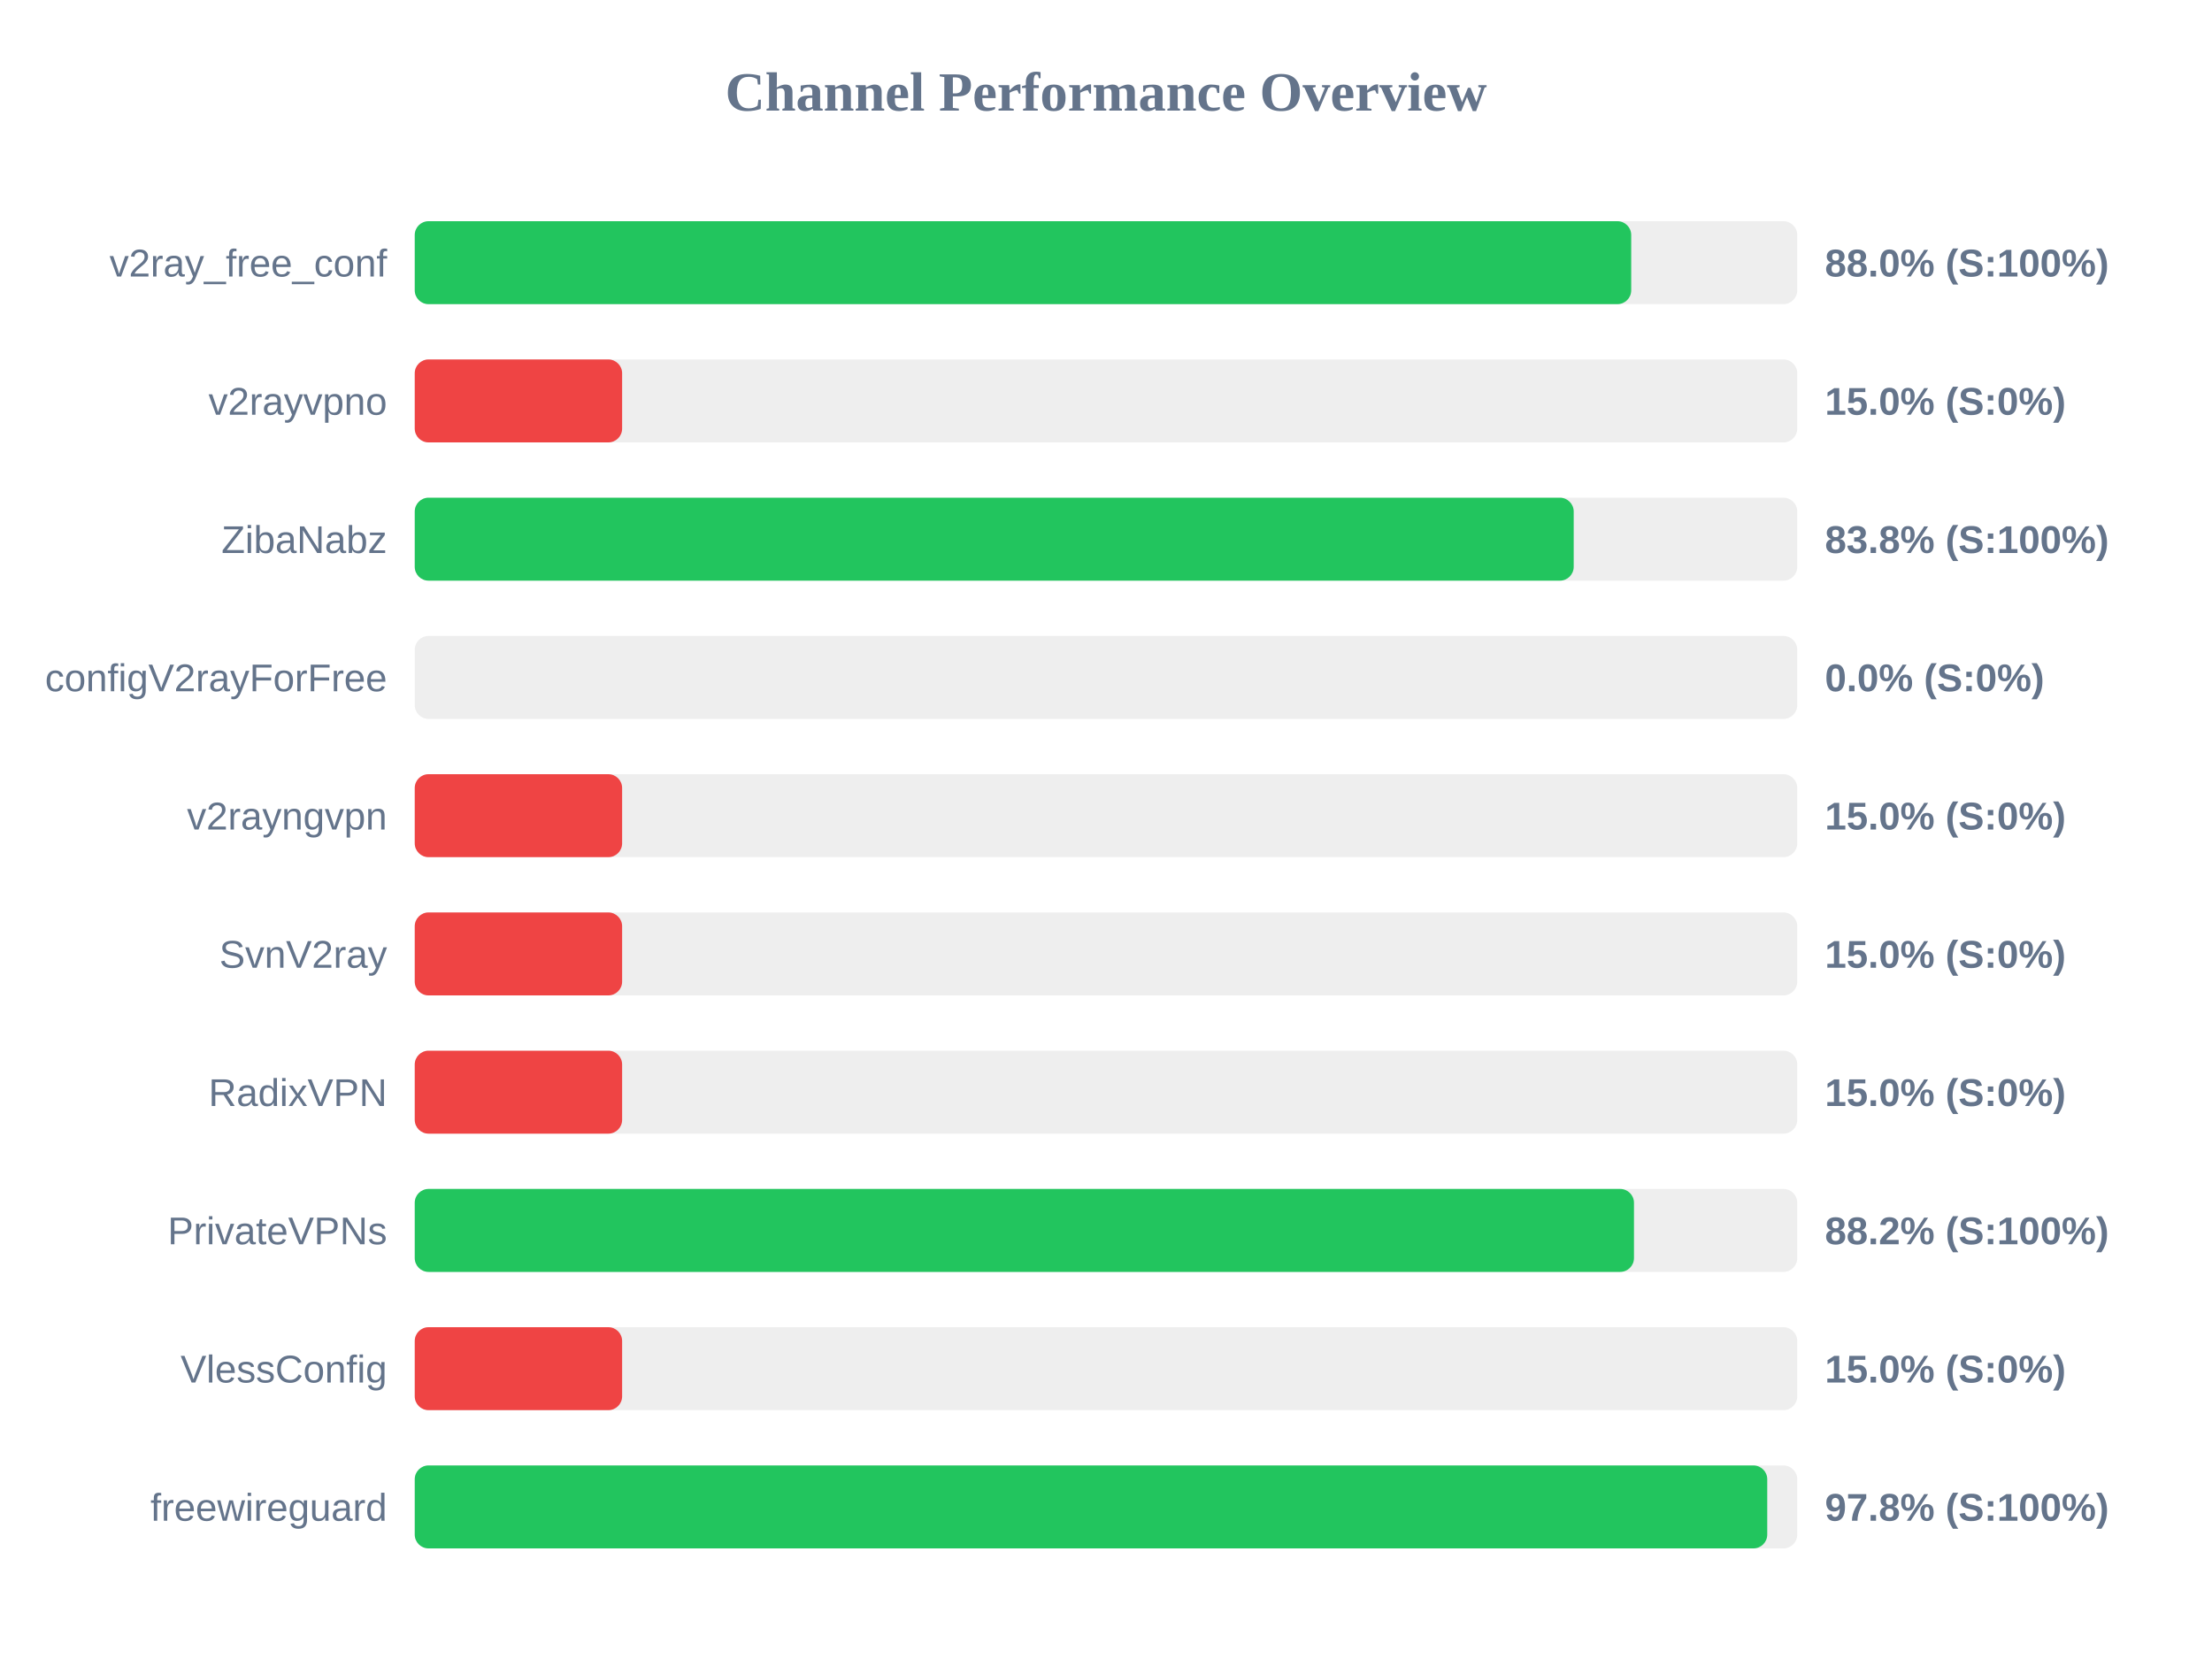
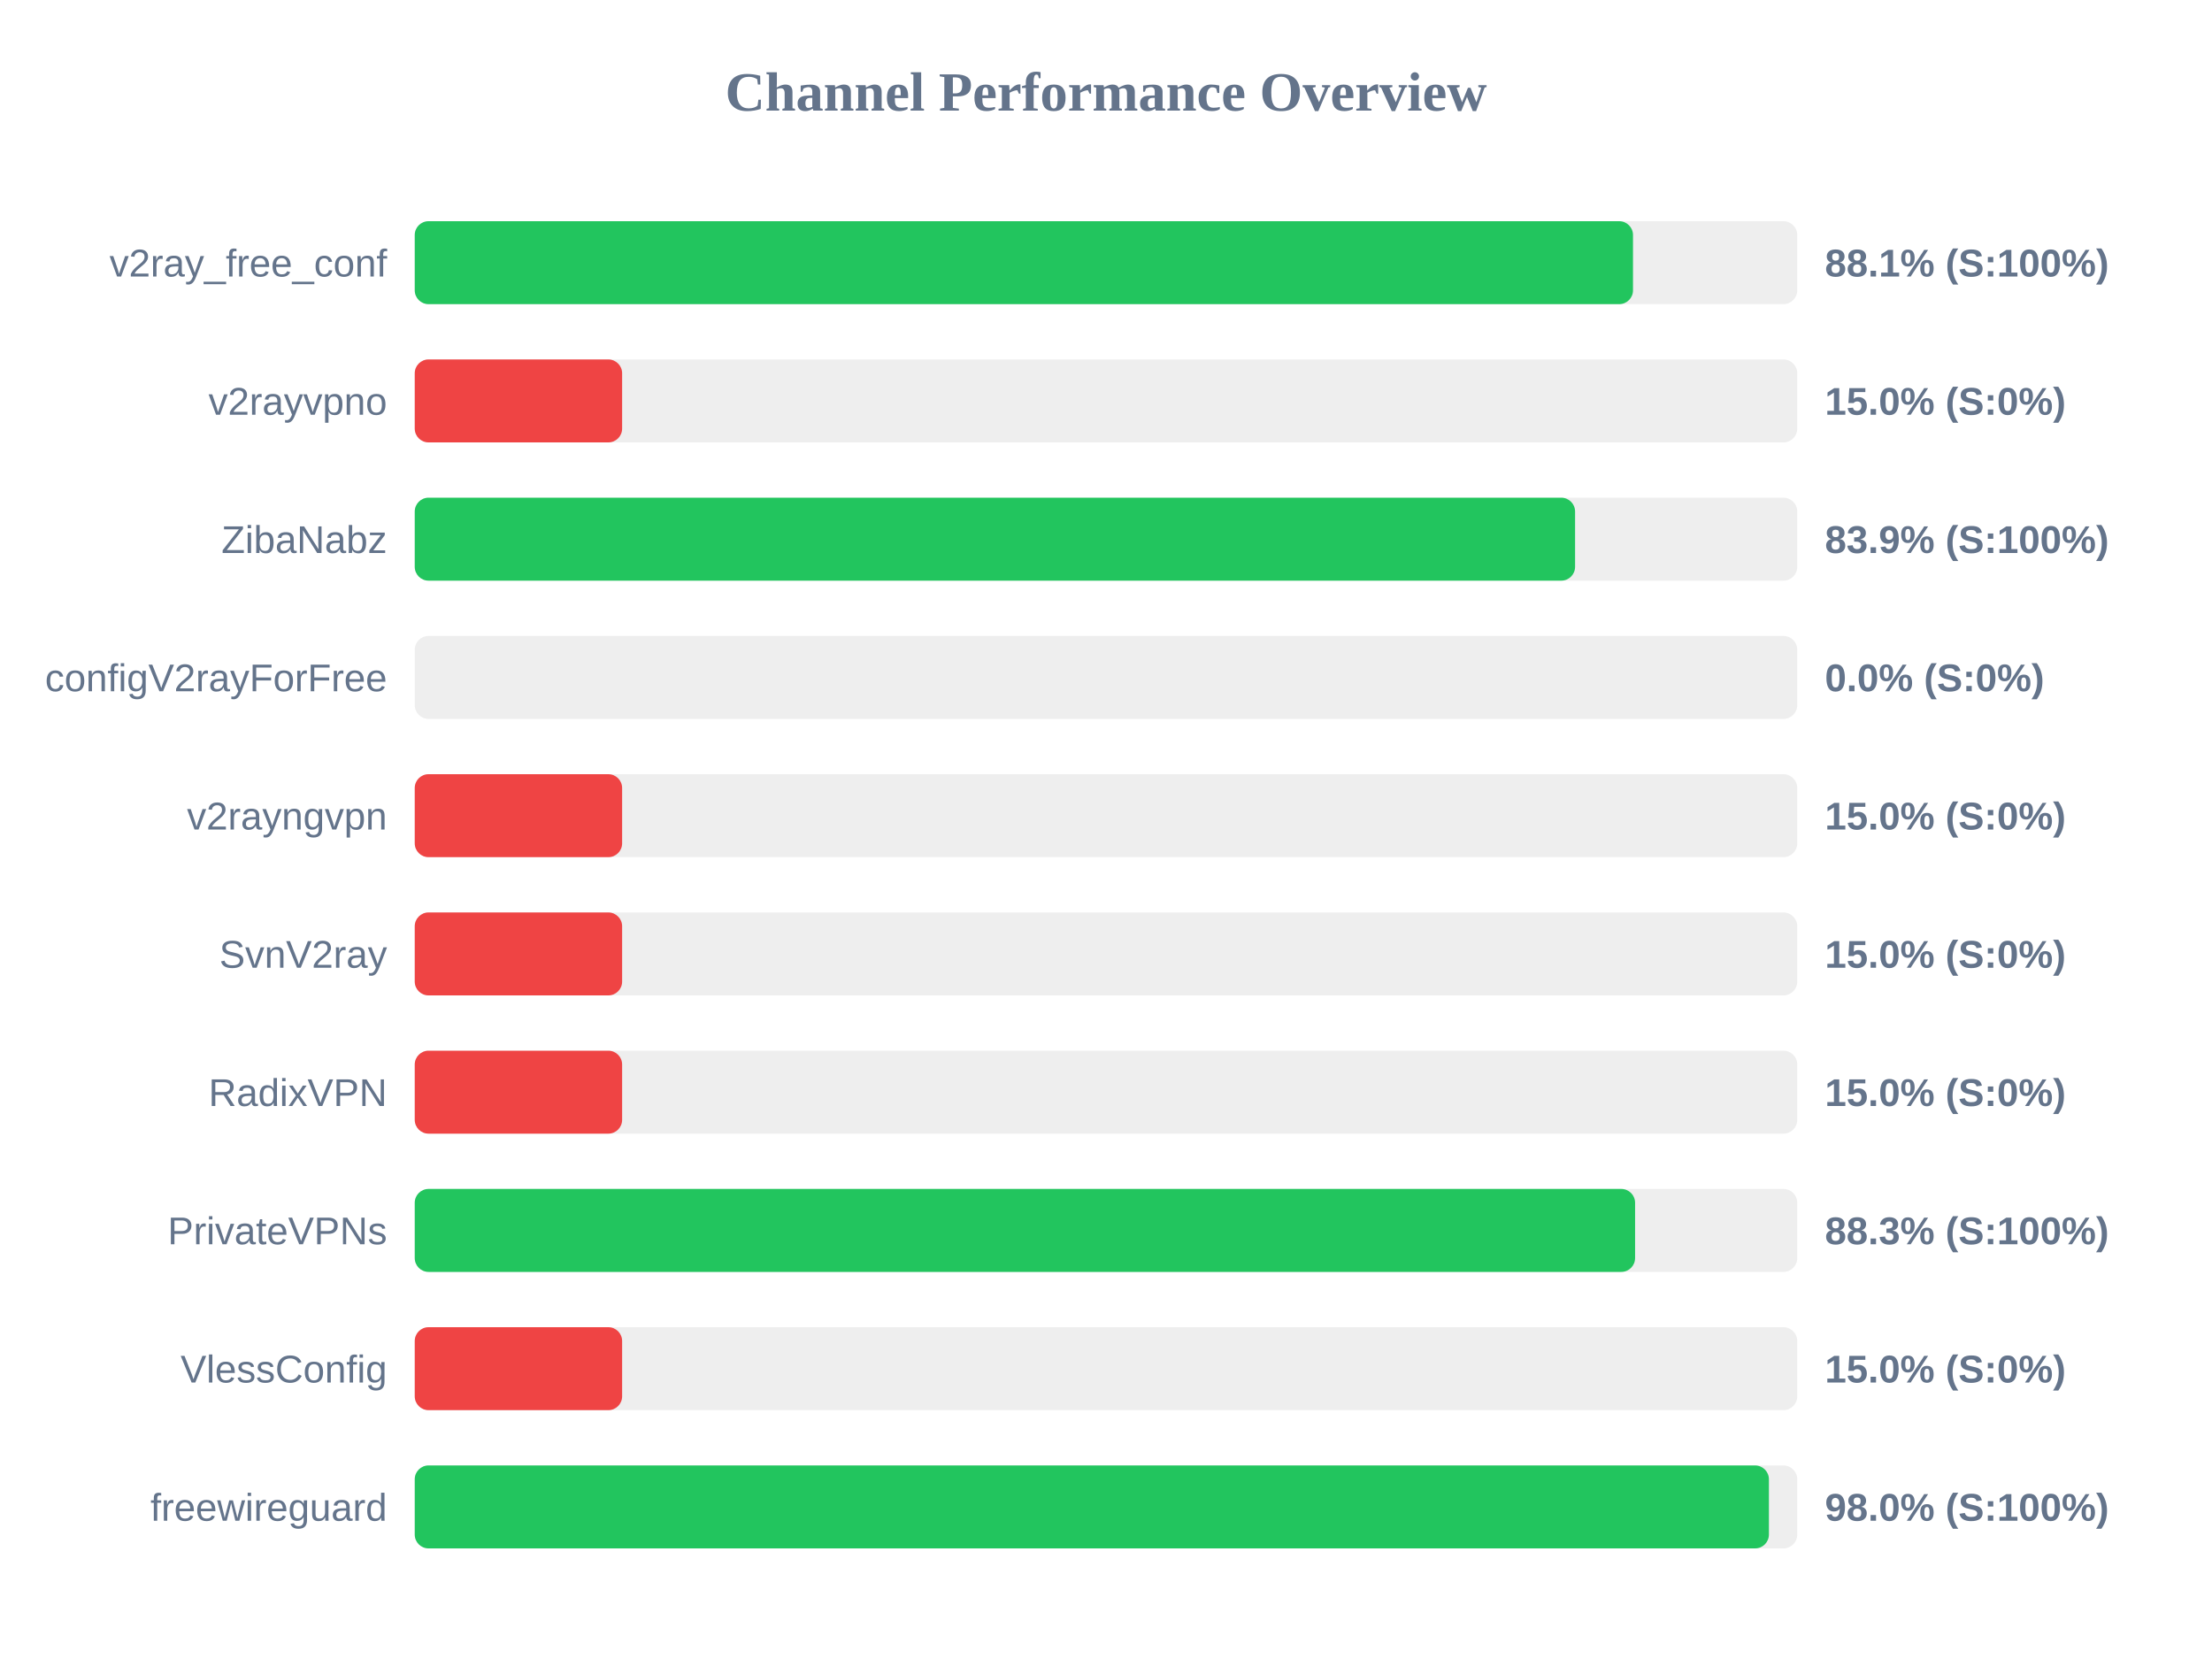
<svg xmlns="http://www.w3.org/2000/svg" width="800" height="600" version="1.1">
  <style>
        .row { font: 14px Arial; fill: #64748b; }
        .score { font: bold 14px Arial; fill: #64748b; }
    </style>
  <text x="400" y="40" text-anchor="middle" font-size="20px" font-weight="bold" fill="#64748b">Channel Performance Overview</text>
  <rect x="150" y="80" width="500" height="30" fill="#eee" rx="5" />
-   <rect x="150" y="80" width="439.95" height="30" fill="#22c55e" rx="5" />
+   <rect x="150" y="80" width="440.6" height="30" fill="#22c55e" rx="5" />
  <text x="140" y="100" text-anchor="end" class="row">v2ray_free_conf</text>
-   <text x="660" y="100" text-anchor="start" class="score">88.0% (S:100%)</text>
+   <text x="660" y="100" text-anchor="start" class="score">88.1% (S:100%)</text>
  <rect x="150" y="130" width="500" height="30" fill="#eee" rx="5" />
  <rect x="150" y="130" width="75.0" height="30" fill="#ef4444" rx="5" />
  <text x="140" y="150" text-anchor="end" class="row">v2rayvpno</text>
  <text x="660" y="150" text-anchor="start" class="score">15.0% (S:0%)</text>
  <rect x="150" y="180" width="500" height="30" fill="#eee" rx="5" />
-   <rect x="150" y="180" width="419.15" height="30" fill="#22c55e" rx="5" />
+   <rect x="150" y="180" width="419.65" height="30" fill="#22c55e" rx="5" />
  <text x="140" y="200" text-anchor="end" class="row">ZibaNabz</text>
-   <text x="660" y="200" text-anchor="start" class="score">83.8% (S:100%)</text>
+   <text x="660" y="200" text-anchor="start" class="score">83.9% (S:100%)</text>
  <rect x="150" y="230" width="500" height="30" fill="#eee" rx="5" />
  <rect x="150" y="230" width="0.0" height="30" fill="#ef4444" rx="5" />
  <text x="140" y="250" text-anchor="end" class="row">configV2rayForFree</text>
  <text x="660" y="250" text-anchor="start" class="score">0.0% (S:0%)</text>
  <rect x="150" y="280" width="500" height="30" fill="#eee" rx="5" />
  <rect x="150" y="280" width="75.0" height="30" fill="#ef4444" rx="5" />
  <text x="140" y="300" text-anchor="end" class="row">v2rayngvpn</text>
  <text x="660" y="300" text-anchor="start" class="score">15.0% (S:0%)</text>
  <rect x="150" y="330" width="500" height="30" fill="#eee" rx="5" />
  <rect x="150" y="330" width="75.0" height="30" fill="#ef4444" rx="5" />
  <text x="140" y="350" text-anchor="end" class="row">SvnV2ray</text>
  <text x="660" y="350" text-anchor="start" class="score">15.0% (S:0%)</text>
  <rect x="150" y="380" width="500" height="30" fill="#eee" rx="5" />
  <rect x="150" y="380" width="75.0" height="30" fill="#ef4444" rx="5" />
  <text x="140" y="400" text-anchor="end" class="row">RadixVPN</text>
  <text x="660" y="400" text-anchor="start" class="score">15.0% (S:0%)</text>
  <rect x="150" y="430" width="500" height="30" fill="#eee" rx="5" />
-   <rect x="150" y="430" width="440.95" height="30" fill="#22c55e" rx="5" />
+   <rect x="150" y="430" width="441.35" height="30" fill="#22c55e" rx="5" />
  <text x="140" y="450" text-anchor="end" class="row">PrivateVPNs</text>
-   <text x="660" y="450" text-anchor="start" class="score">88.2% (S:100%)</text>
+   <text x="660" y="450" text-anchor="start" class="score">88.3% (S:100%)</text>
  <rect x="150" y="480" width="500" height="30" fill="#eee" rx="5" />
  <rect x="150" y="480" width="75.0" height="30" fill="#ef4444" rx="5" />
  <text x="140" y="500" text-anchor="end" class="row">VlessConfig</text>
  <text x="660" y="500" text-anchor="start" class="score">15.0% (S:0%)</text>
  <rect x="150" y="530" width="500" height="30" fill="#eee" rx="5" />
-   <rect x="150" y="530" width="489.15" height="30" fill="#22c55e" rx="5" />
+   <rect x="150" y="530" width="489.75" height="30" fill="#22c55e" rx="5" />
  <text x="140" y="550" text-anchor="end" class="row">freewireguard</text>
-   <text x="660" y="550" text-anchor="start" class="score">97.8% (S:100%)</text>
+   <text x="660" y="550" text-anchor="start" class="score">98.0% (S:100%)</text>
</svg>
